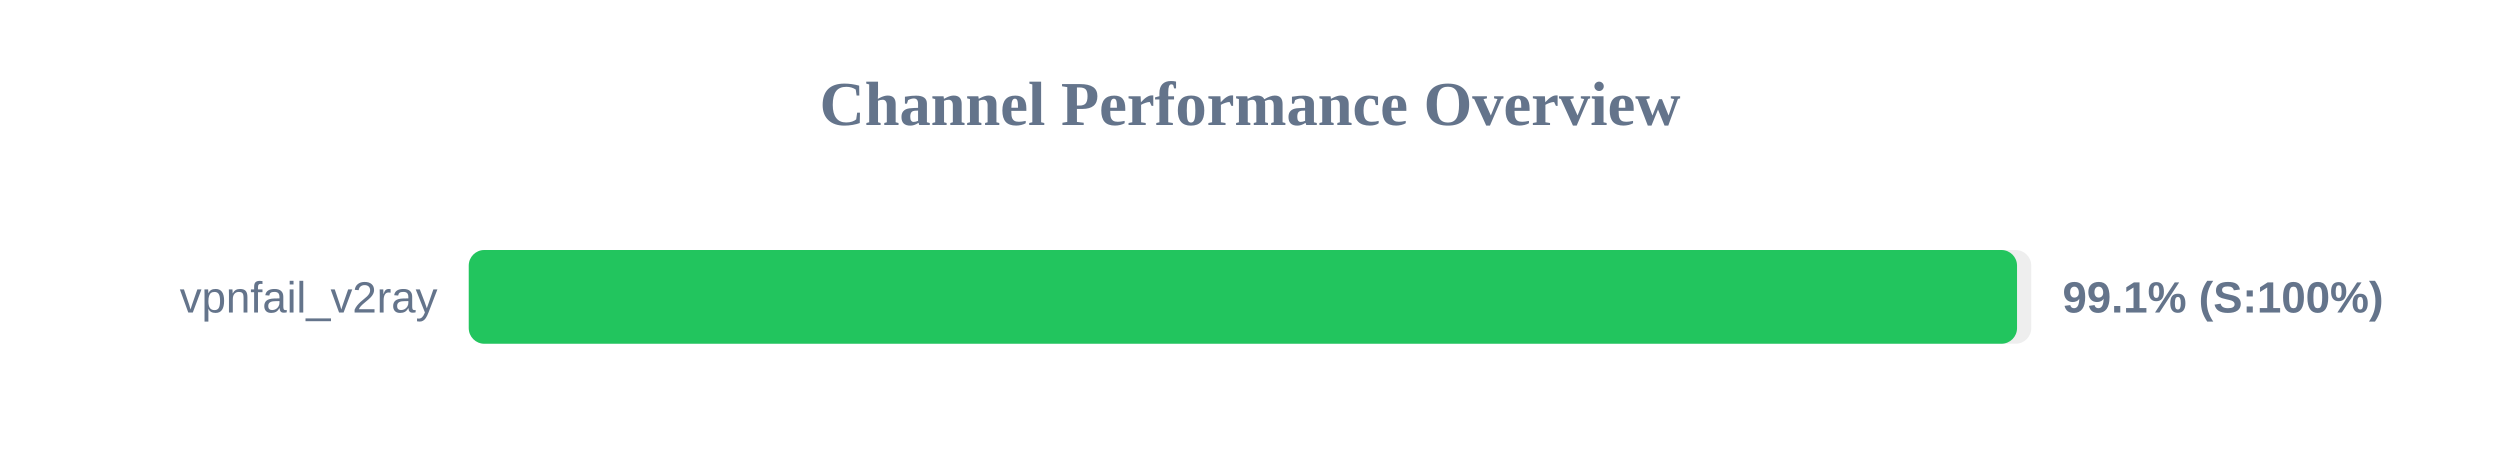
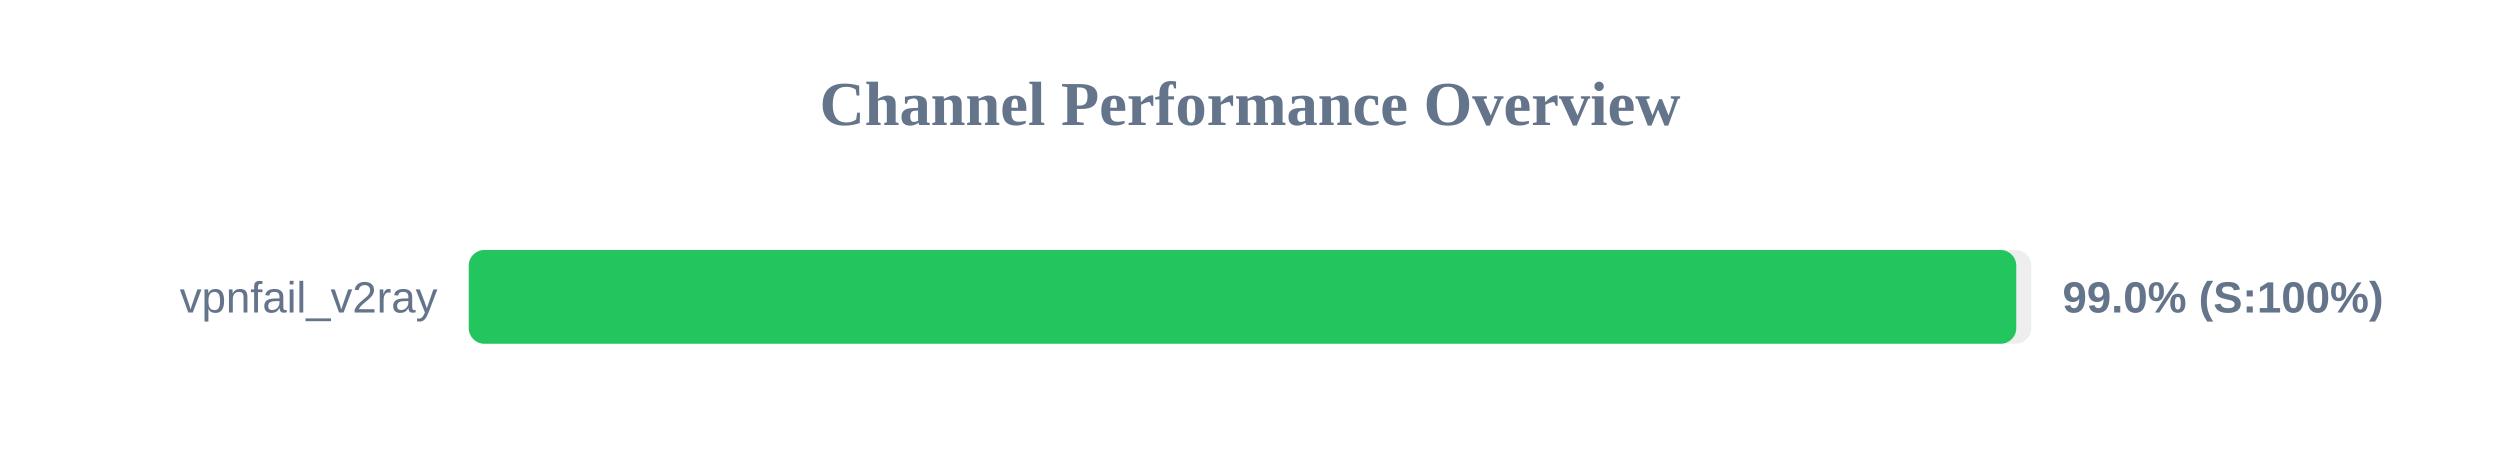
<svg xmlns="http://www.w3.org/2000/svg" width="800" height="150" version="1.1">
  <style>
        .row { font: 14px Arial; fill: #64748b; }
        .score { font: bold 14px Arial; fill: #64748b; }
    </style>
  <text x="400" y="40" text-anchor="middle" font-size="20px" font-weight="bold" fill="#64748b">Channel Performance Overview</text>
  <rect x="150" y="80" width="500" height="30" fill="#eee" rx="5" />
-   <rect x="150" y="80" width="495.45" height="30" fill="#22c55e" rx="5" />
+   <rect x="150" y="80" width="495.2" height="30" fill="#22c55e" rx="5" />
  <text x="140" y="100" text-anchor="end" class="row">vpnfail_v2ray</text>
-   <text x="660" y="100" text-anchor="start" class="score">99.1% (S:100%)</text>
+   <text x="660" y="100" text-anchor="start" class="score">99.0% (S:100%)</text>
</svg>
